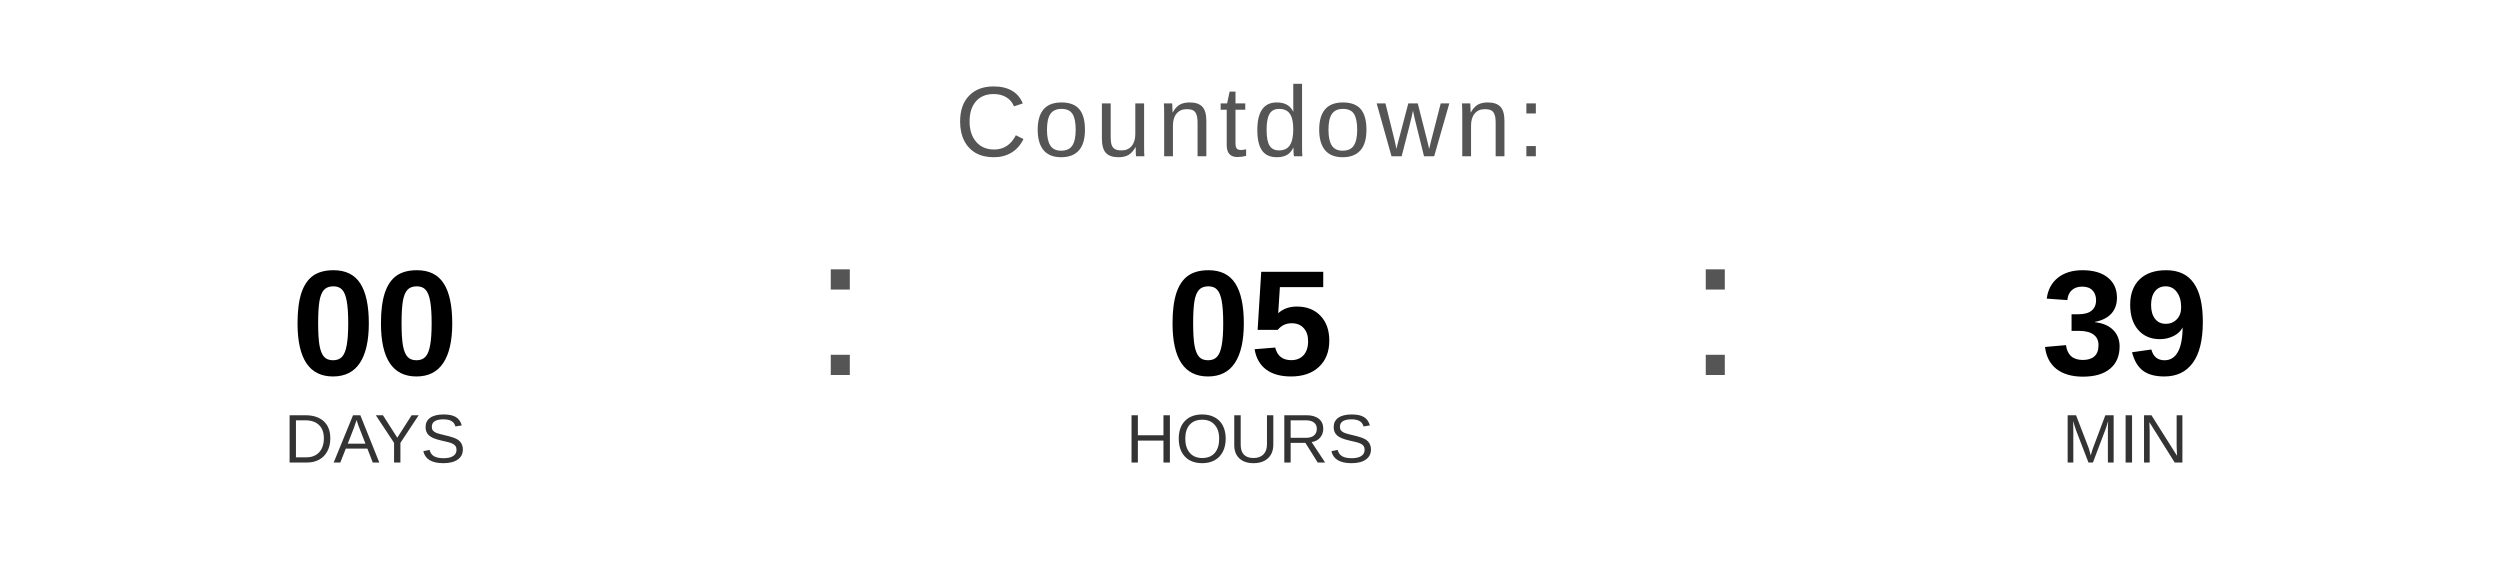
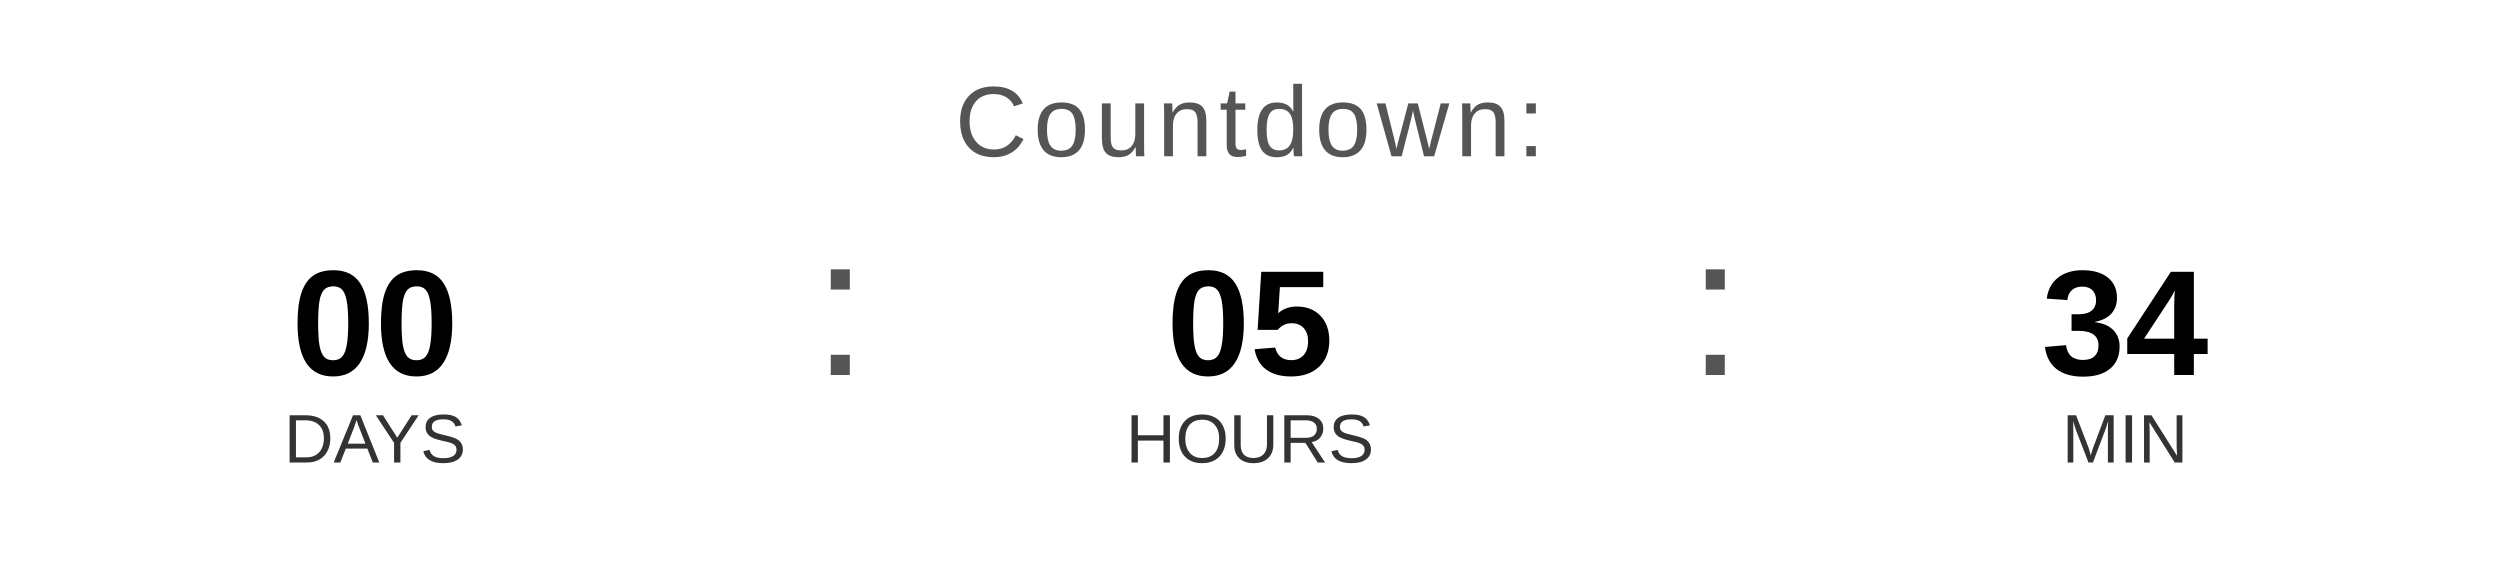
<svg xmlns="http://www.w3.org/2000/svg" width="400" height="90" viewBox="0 0 400 90">
  <text x="200" y="25" font-family="Arial, Helvetica, sans-serif" font-size="16" fill="#555555" text-anchor="middle" letter-spacing="1">
    Countdown:
  </text>
  <text x="60" y="60" font-family="Arial, Helvetica, sans-serif" font-size="24" font-weight="bold" fill="#000000" text-anchor="middle">00</text>
  <text x="60" y="74" font-family="Arial, Helvetica, sans-serif" font-size="11" fill="#333333" text-anchor="middle">DAYS</text>
  <text x="130" y="60" font-family="Arial, sans-serif" font-size="32" fill="#555555">:</text>
  <text x="200" y="60" font-family="Arial, Helvetica, sans-serif" font-size="24" font-weight="bold" fill="#000000" text-anchor="middle">05</text>
  <text x="200" y="74" font-family="Arial, Helvetica, sans-serif" font-size="11" fill="#333333" text-anchor="middle">HOURS</text>
  <text x="270" y="60" font-family="Arial, sans-serif" font-size="32" fill="#555555">:</text>
-   <text x="340" y="60" font-family="Arial, Helvetica, sans-serif" font-size="24" font-weight="bold" fill="#000000" text-anchor="middle">39</text>
+   <text x="340" y="60" font-family="Arial, Helvetica, sans-serif" font-size="24" font-weight="bold" fill="#000000" text-anchor="middle">34</text>
  <text x="340" y="74" font-family="Arial, Helvetica, sans-serif" font-size="11" fill="#333333" text-anchor="middle">MIN</text>
</svg>
